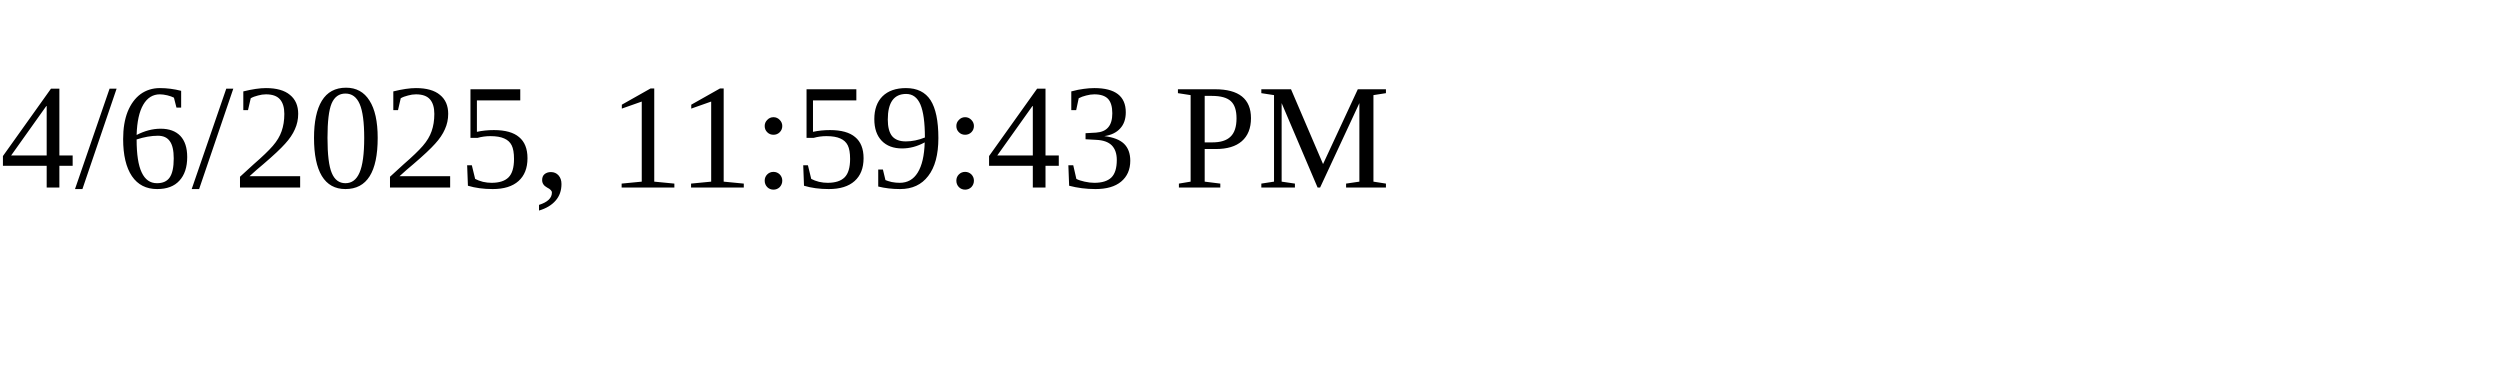
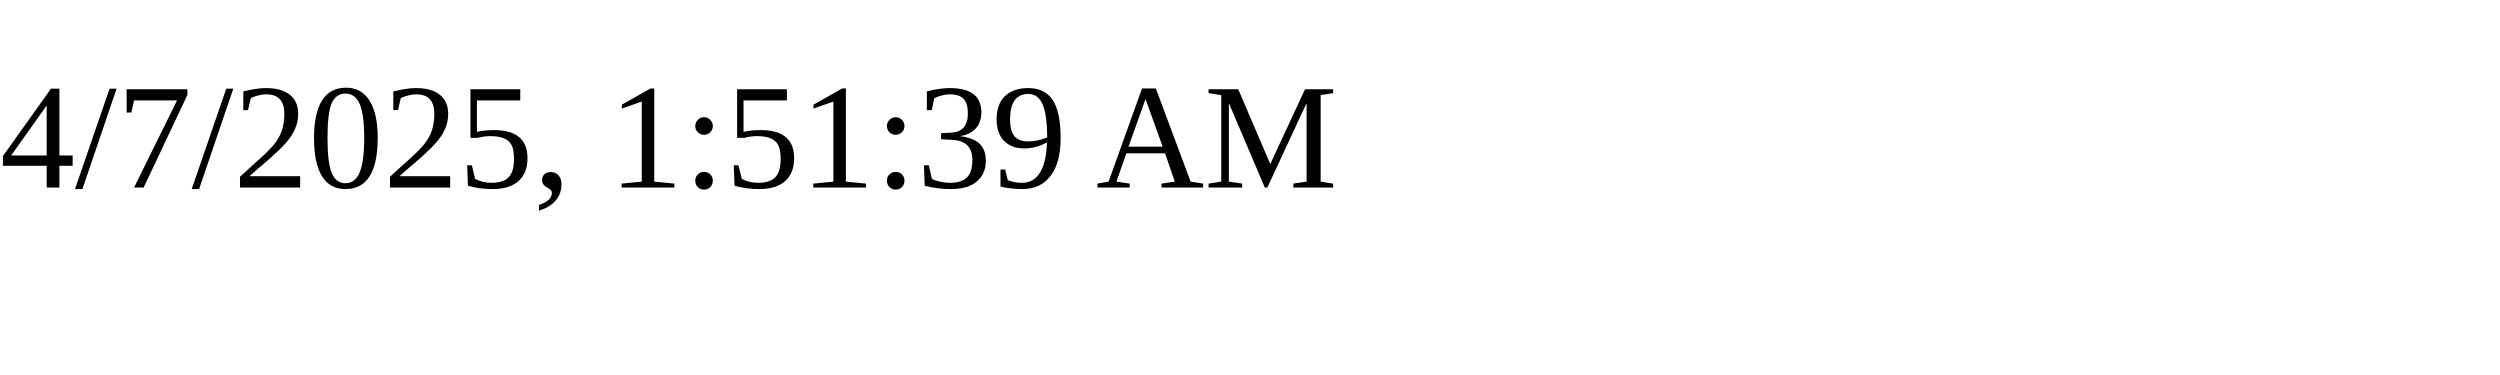
<svg xmlns="http://www.w3.org/2000/svg" height="30" width="200">
-   <text x="0" y="15">4/6/2025, 11:59:43 PM</text>
+   <text x="0" y="15">4/7/2025, 1:51:39 AM</text>
</svg>
